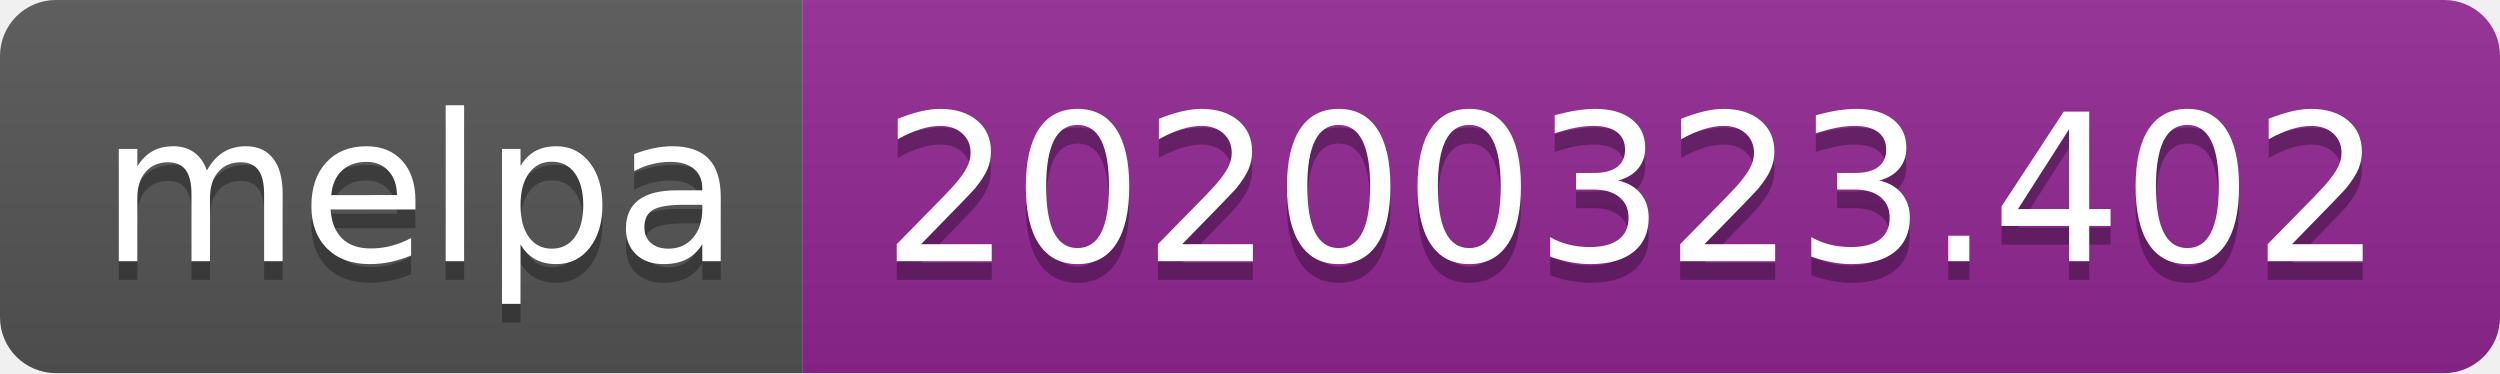
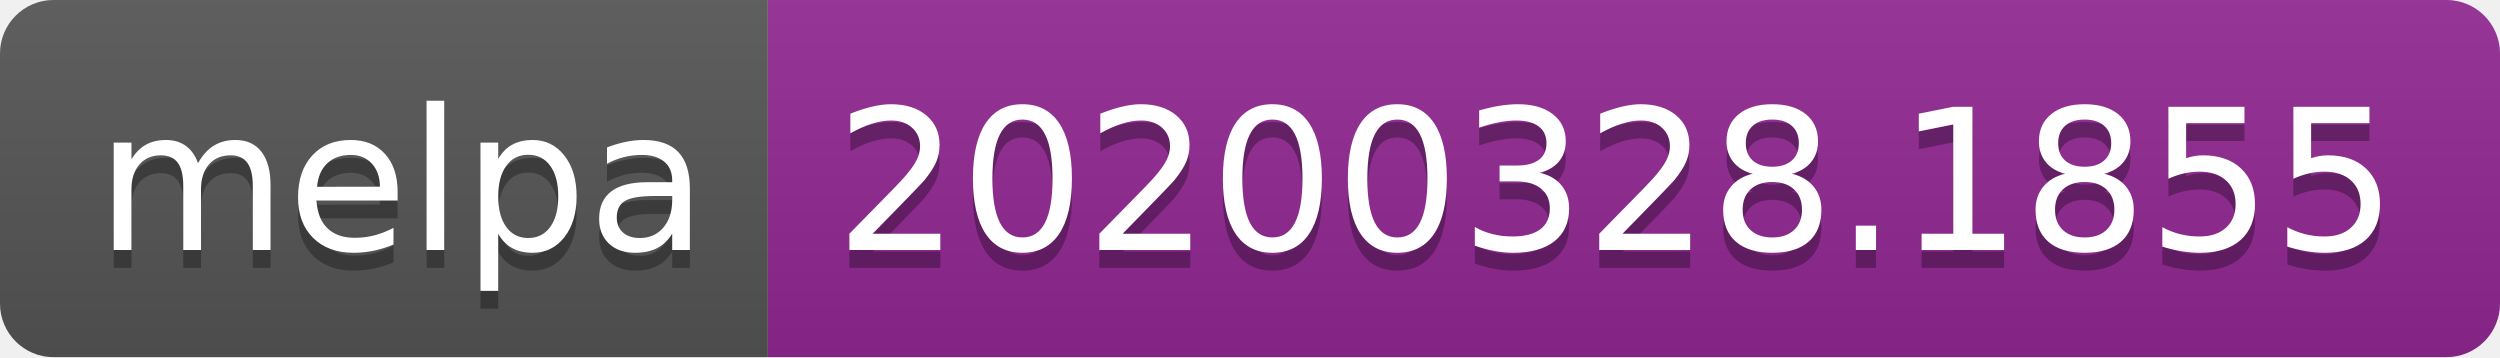
- <svg xmlns="http://www.w3.org/2000/svg" width="134" height="20">
+ <svg xmlns="http://www.w3.org/2000/svg" width="140" height="20">
  <linearGradient id="b" x2="0" y2="100%">
    <stop offset="0" stop-color="#bbb" stop-opacity=".1" />
    <stop offset="1" stop-opacity=".1" />
  </linearGradient>
  <clipPath id="a">
-     <rect width="134" height="20" rx="3" fill="#fff" />
+     <rect width="140" height="20" rx="3" fill="#fff" />
  </clipPath>
  <g clip-path="url(#a)">
    <path fill="#555" d="M0 0h43v20H0z" />
-     <path fill="#922793" d="M43 0h91v20H43z" />
-     <path fill="url(#b)" d="M0 0h134v20H0z" />
+     <path fill="#922793" d="M43 0h97v20H43z" />
+     <path fill="url(#b)" d="M0 0h140v20H0z" />
  </g>
  <g fill="#fff" text-anchor="middle" font-family="DejaVu Sans,Verdana,Geneva,sans-serif" font-size="110">
    <text x="225" y="150" fill="#010101" fill-opacity=".3" transform="scale(.1)" textLength="330">melpa</text>
    <text x="225" y="140" transform="scale(.1)" textLength="330">melpa</text>
-     <text x="875" y="150" fill="#010101" fill-opacity=".3" transform="scale(.1)" textLength="810">20200323.402</text>
-     <text x="875" y="140" transform="scale(.1)" textLength="810">20200323.402</text>
+     <text x="905" y="150" fill="#010101" fill-opacity=".3" transform="scale(.1)" textLength="870">20200328.1855</text>
+     <text x="905" y="140" transform="scale(.1)" textLength="870">20200328.1855</text>
  </g>
</svg>
